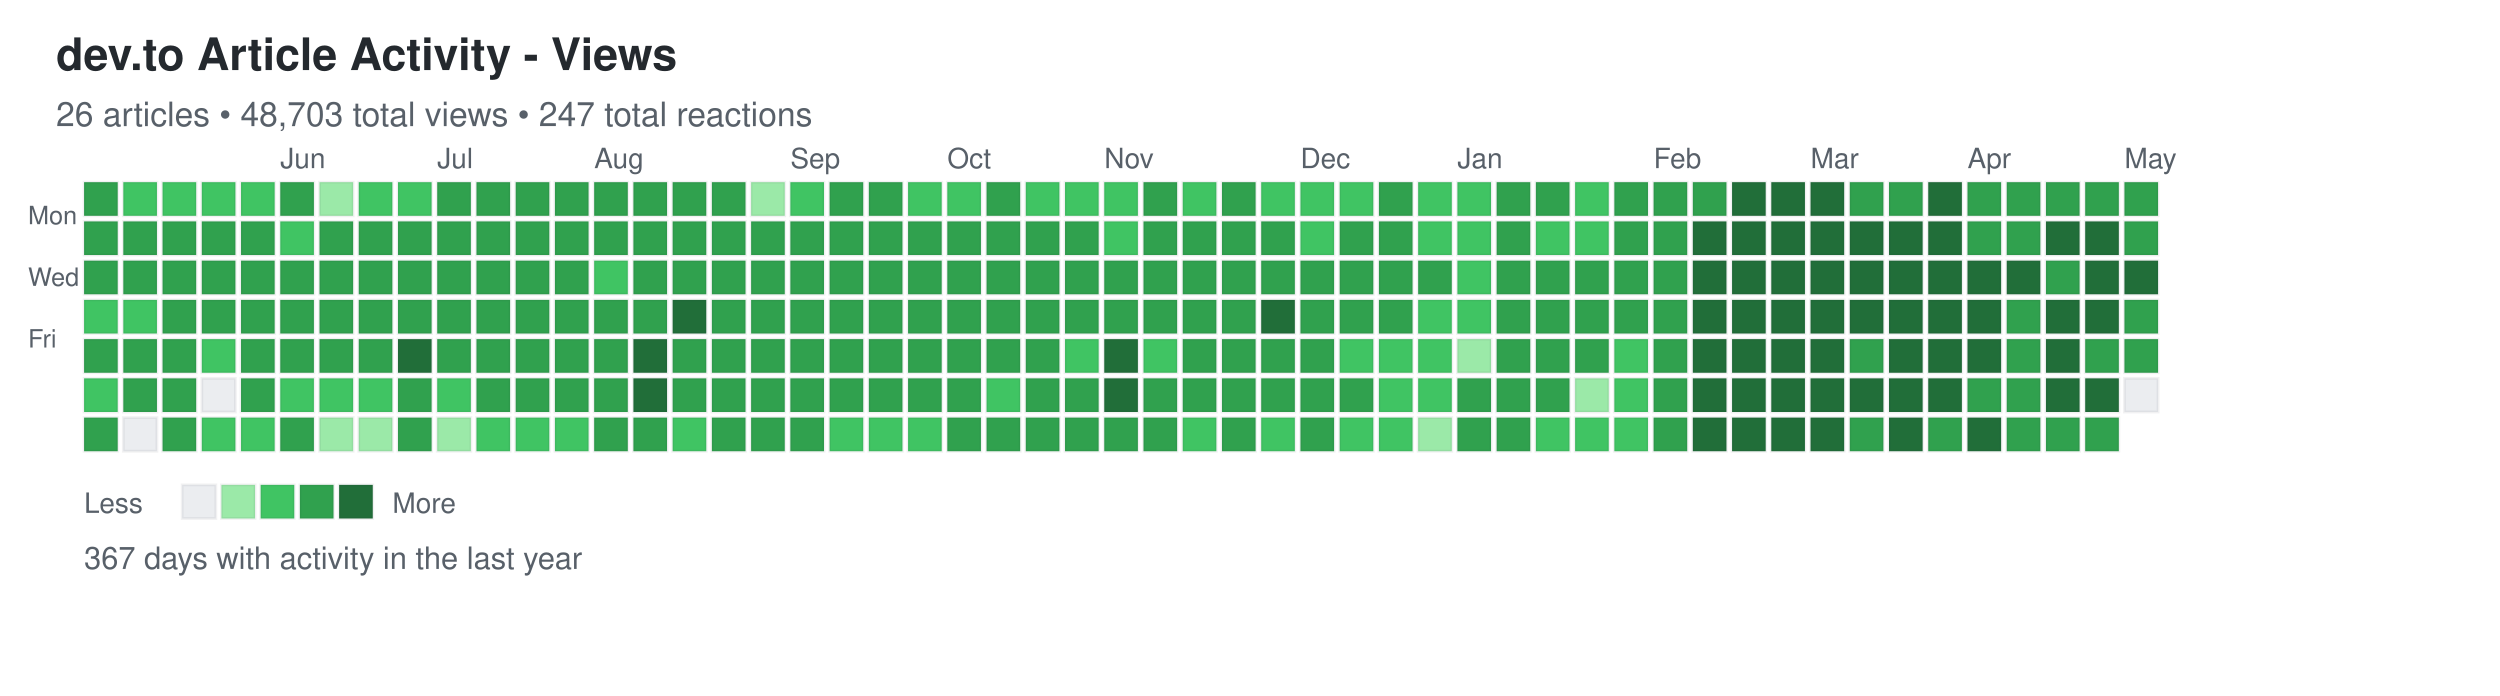
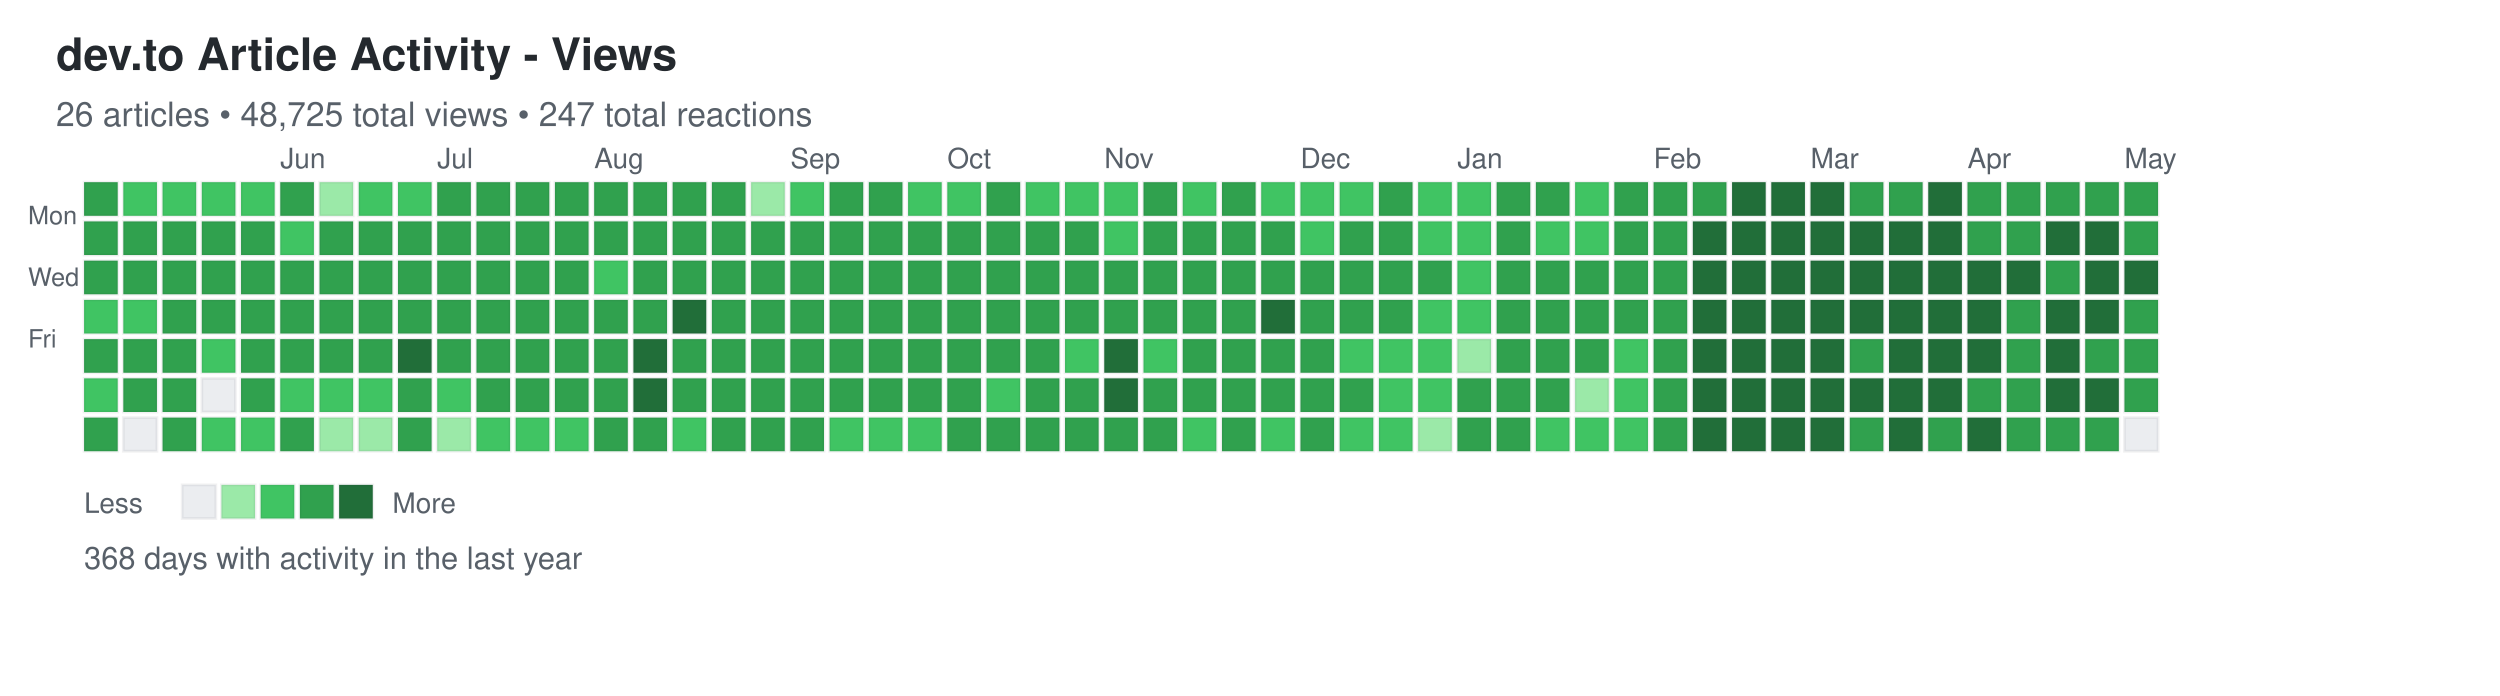
<svg xmlns="http://www.w3.org/2000/svg" width="892" height="248">
  <defs>
    <style>
.day { stroke: rgba(27,31,35,0.06); stroke-width: 1px; cursor: pointer; }
.day:hover { stroke: rgba(27,31,35,0.3); stroke-width: 2px; }
.month-label { font-family: -apple-system, BlinkMacSystemFont, "Segoe UI", Helvetica, Arial, sans-serif; font-size: 10px; fill: #586069; }
.day-label { font-family: -apple-system, BlinkMacSystemFont, "Segoe UI", Helvetica, Arial, sans-serif; font-size: 9px; fill: #586069; }
.title { font-family: -apple-system, BlinkMacSystemFont, "Segoe UI", Helvetica, Arial, sans-serif; font-size: 16px; font-weight: 600; fill: #24292e; }
.subtitle { font-family: -apple-system, BlinkMacSystemFont, "Segoe UI", Helvetica, Arial, sans-serif; font-size: 12px; fill: #586069; }
.stats { font-family: -apple-system, BlinkMacSystemFont, "Segoe UI", Helvetica, Arial, sans-serif; font-size: 11px; fill: #586069; }
.legend-text { font-family: -apple-system, BlinkMacSystemFont, "Segoe UI", Helvetica, Arial, sans-serif; font-size: 10px; fill: #586069; }
</style>
  </defs>
  <text x="20" y="25" class="title">dev.to Article Activity - Views</text>
-   <text x="20" y="45" class="subtitle">26 articles • 48,703 total views • 247 total reactions</text>
+   <text x="20" y="45" class="subtitle">26 articles • 48,725 total views • 247 total reactions</text>
  <text x="10" y="80" class="day-label">Mon</text>
  <text x="10" y="102" class="day-label">Wed</text>
  <text x="10" y="124" class="day-label">Fri</text>
  <rect x="30" y="65" width="12" height="12" fill="#30a14e" class="day" data-date="2025-04-27" data-level="3" />
  <rect x="30" y="79" width="12" height="12" fill="#30a14e" class="day" data-date="2025-04-28" data-level="3" />
  <rect x="30" y="93" width="12" height="12" fill="#30a14e" class="day" data-date="2025-04-29" data-level="3" />
  <rect x="30" y="107" width="12" height="12" fill="#40c463" class="day" data-date="2025-04-30" data-level="2" />
  <rect x="30" y="121" width="12" height="12" fill="#30a14e" class="day" data-date="2025-05-01" data-level="3" />
  <rect x="30" y="135" width="12" height="12" fill="#40c463" class="day" data-date="2025-05-02" data-level="2" />
  <rect x="30" y="149" width="12" height="12" fill="#30a14e" class="day" data-date="2025-05-03" data-level="3" />
  <rect x="44" y="65" width="12" height="12" fill="#40c463" class="day" data-date="2025-05-04" data-level="2" />
  <rect x="44" y="79" width="12" height="12" fill="#30a14e" class="day" data-date="2025-05-05" data-level="3" />
  <rect x="44" y="93" width="12" height="12" fill="#30a14e" class="day" data-date="2025-05-06" data-level="3" />
  <rect x="44" y="107" width="12" height="12" fill="#40c463" class="day" data-date="2025-05-07" data-level="2" />
  <rect x="44" y="121" width="12" height="12" fill="#30a14e" class="day" data-date="2025-05-08" data-level="3" />
  <rect x="44" y="135" width="12" height="12" fill="#30a14e" class="day" data-date="2025-05-09" data-level="3" />
  <rect x="44" y="149" width="12" height="12" fill="#ebedf0" class="day" data-date="2025-05-10" data-level="0" />
  <rect x="58" y="65" width="12" height="12" fill="#40c463" class="day" data-date="2025-05-11" data-level="2" />
  <rect x="58" y="79" width="12" height="12" fill="#30a14e" class="day" data-date="2025-05-12" data-level="3" />
  <rect x="58" y="93" width="12" height="12" fill="#30a14e" class="day" data-date="2025-05-13" data-level="3" />
  <rect x="58" y="107" width="12" height="12" fill="#30a14e" class="day" data-date="2025-05-14" data-level="3" />
  <rect x="58" y="121" width="12" height="12" fill="#30a14e" class="day" data-date="2025-05-15" data-level="3" />
  <rect x="58" y="135" width="12" height="12" fill="#30a14e" class="day" data-date="2025-05-16" data-level="3" />
  <rect x="58" y="149" width="12" height="12" fill="#30a14e" class="day" data-date="2025-05-17" data-level="3" />
  <rect x="72" y="65" width="12" height="12" fill="#40c463" class="day" data-date="2025-05-18" data-level="2" />
  <rect x="72" y="79" width="12" height="12" fill="#30a14e" class="day" data-date="2025-05-19" data-level="3" />
  <rect x="72" y="93" width="12" height="12" fill="#30a14e" class="day" data-date="2025-05-20" data-level="3" />
  <rect x="72" y="107" width="12" height="12" fill="#30a14e" class="day" data-date="2025-05-21" data-level="3" />
  <rect x="72" y="121" width="12" height="12" fill="#40c463" class="day" data-date="2025-05-22" data-level="2" />
  <rect x="72" y="135" width="12" height="12" fill="#ebedf0" class="day" data-date="2025-05-23" data-level="0" />
  <rect x="72" y="149" width="12" height="12" fill="#40c463" class="day" data-date="2025-05-24" data-level="2" />
  <rect x="86" y="65" width="12" height="12" fill="#40c463" class="day" data-date="2025-05-25" data-level="2" />
  <rect x="86" y="79" width="12" height="12" fill="#30a14e" class="day" data-date="2025-05-26" data-level="3" />
  <rect x="86" y="93" width="12" height="12" fill="#30a14e" class="day" data-date="2025-05-27" data-level="3" />
  <rect x="86" y="107" width="12" height="12" fill="#30a14e" class="day" data-date="2025-05-28" data-level="3" />
  <rect x="86" y="121" width="12" height="12" fill="#30a14e" class="day" data-date="2025-05-29" data-level="3" />
  <rect x="86" y="135" width="12" height="12" fill="#30a14e" class="day" data-date="2025-05-30" data-level="3" />
  <rect x="86" y="149" width="12" height="12" fill="#40c463" class="day" data-date="2025-05-31" data-level="2" />
  <rect x="100" y="65" width="12" height="12" fill="#30a14e" class="day" data-date="2025-06-01" data-level="3" />
  <rect x="100" y="79" width="12" height="12" fill="#40c463" class="day" data-date="2025-06-02" data-level="2" />
  <rect x="100" y="93" width="12" height="12" fill="#30a14e" class="day" data-date="2025-06-03" data-level="3" />
  <rect x="100" y="107" width="12" height="12" fill="#30a14e" class="day" data-date="2025-06-04" data-level="3" />
  <rect x="100" y="121" width="12" height="12" fill="#30a14e" class="day" data-date="2025-06-05" data-level="3" />
  <rect x="100" y="135" width="12" height="12" fill="#40c463" class="day" data-date="2025-06-06" data-level="2" />
  <rect x="100" y="149" width="12" height="12" fill="#30a14e" class="day" data-date="2025-06-07" data-level="3" />
  <rect x="114" y="65" width="12" height="12" fill="#9be9a8" class="day" data-date="2025-06-08" data-level="1" />
  <rect x="114" y="79" width="12" height="12" fill="#30a14e" class="day" data-date="2025-06-09" data-level="3" />
  <rect x="114" y="93" width="12" height="12" fill="#30a14e" class="day" data-date="2025-06-10" data-level="3" />
  <rect x="114" y="107" width="12" height="12" fill="#30a14e" class="day" data-date="2025-06-11" data-level="3" />
  <rect x="114" y="121" width="12" height="12" fill="#30a14e" class="day" data-date="2025-06-12" data-level="3" />
  <rect x="114" y="135" width="12" height="12" fill="#40c463" class="day" data-date="2025-06-13" data-level="2" />
  <rect x="114" y="149" width="12" height="12" fill="#9be9a8" class="day" data-date="2025-06-14" data-level="1" />
  <rect x="128" y="65" width="12" height="12" fill="#40c463" class="day" data-date="2025-06-15" data-level="2" />
  <rect x="128" y="79" width="12" height="12" fill="#30a14e" class="day" data-date="2025-06-16" data-level="3" />
  <rect x="128" y="93" width="12" height="12" fill="#30a14e" class="day" data-date="2025-06-17" data-level="3" />
  <rect x="128" y="107" width="12" height="12" fill="#30a14e" class="day" data-date="2025-06-18" data-level="3" />
  <rect x="128" y="121" width="12" height="12" fill="#30a14e" class="day" data-date="2025-06-19" data-level="3" />
  <rect x="128" y="135" width="12" height="12" fill="#40c463" class="day" data-date="2025-06-20" data-level="2" />
  <rect x="128" y="149" width="12" height="12" fill="#9be9a8" class="day" data-date="2025-06-21" data-level="1" />
  <rect x="142" y="65" width="12" height="12" fill="#40c463" class="day" data-date="2025-06-22" data-level="2" />
  <rect x="142" y="79" width="12" height="12" fill="#30a14e" class="day" data-date="2025-06-23" data-level="3" />
  <rect x="142" y="93" width="12" height="12" fill="#30a14e" class="day" data-date="2025-06-24" data-level="3" />
  <rect x="142" y="107" width="12" height="12" fill="#30a14e" class="day" data-date="2025-06-25" data-level="3" />
  <rect x="142" y="121" width="12" height="12" fill="#216e39" class="day" data-date="2025-06-26" data-level="4" />
  <rect x="142" y="135" width="12" height="12" fill="#30a14e" class="day" data-date="2025-06-27" data-level="3" />
  <rect x="142" y="149" width="12" height="12" fill="#30a14e" class="day" data-date="2025-06-28" data-level="3" />
  <rect x="156" y="65" width="12" height="12" fill="#30a14e" class="day" data-date="2025-06-29" data-level="3" />
  <rect x="156" y="79" width="12" height="12" fill="#30a14e" class="day" data-date="2025-06-30" data-level="3" />
  <rect x="156" y="93" width="12" height="12" fill="#30a14e" class="day" data-date="2025-07-01" data-level="3" />
  <rect x="156" y="107" width="12" height="12" fill="#30a14e" class="day" data-date="2025-07-02" data-level="3" />
  <rect x="156" y="121" width="12" height="12" fill="#30a14e" class="day" data-date="2025-07-03" data-level="3" />
  <rect x="156" y="135" width="12" height="12" fill="#40c463" class="day" data-date="2025-07-04" data-level="2" />
  <rect x="156" y="149" width="12" height="12" fill="#9be9a8" class="day" data-date="2025-07-05" data-level="1" />
  <rect x="170" y="65" width="12" height="12" fill="#30a14e" class="day" data-date="2025-07-06" data-level="3" />
  <rect x="170" y="79" width="12" height="12" fill="#30a14e" class="day" data-date="2025-07-07" data-level="3" />
  <rect x="170" y="93" width="12" height="12" fill="#30a14e" class="day" data-date="2025-07-08" data-level="3" />
  <rect x="170" y="107" width="12" height="12" fill="#30a14e" class="day" data-date="2025-07-09" data-level="3" />
  <rect x="170" y="121" width="12" height="12" fill="#30a14e" class="day" data-date="2025-07-10" data-level="3" />
  <rect x="170" y="135" width="12" height="12" fill="#30a14e" class="day" data-date="2025-07-11" data-level="3" />
  <rect x="170" y="149" width="12" height="12" fill="#40c463" class="day" data-date="2025-07-12" data-level="2" />
  <rect x="184" y="65" width="12" height="12" fill="#30a14e" class="day" data-date="2025-07-13" data-level="3" />
  <rect x="184" y="79" width="12" height="12" fill="#30a14e" class="day" data-date="2025-07-14" data-level="3" />
  <rect x="184" y="93" width="12" height="12" fill="#30a14e" class="day" data-date="2025-07-15" data-level="3" />
  <rect x="184" y="107" width="12" height="12" fill="#30a14e" class="day" data-date="2025-07-16" data-level="3" />
  <rect x="184" y="121" width="12" height="12" fill="#30a14e" class="day" data-date="2025-07-17" data-level="3" />
  <rect x="184" y="135" width="12" height="12" fill="#30a14e" class="day" data-date="2025-07-18" data-level="3" />
  <rect x="184" y="149" width="12" height="12" fill="#40c463" class="day" data-date="2025-07-19" data-level="2" />
  <rect x="198" y="65" width="12" height="12" fill="#30a14e" class="day" data-date="2025-07-20" data-level="3" />
  <rect x="198" y="79" width="12" height="12" fill="#30a14e" class="day" data-date="2025-07-21" data-level="3" />
  <rect x="198" y="93" width="12" height="12" fill="#30a14e" class="day" data-date="2025-07-22" data-level="3" />
  <rect x="198" y="107" width="12" height="12" fill="#30a14e" class="day" data-date="2025-07-23" data-level="3" />
  <rect x="198" y="121" width="12" height="12" fill="#30a14e" class="day" data-date="2025-07-24" data-level="3" />
  <rect x="198" y="135" width="12" height="12" fill="#30a14e" class="day" data-date="2025-07-25" data-level="3" />
  <rect x="198" y="149" width="12" height="12" fill="#40c463" class="day" data-date="2025-07-26" data-level="2" />
  <rect x="212" y="65" width="12" height="12" fill="#30a14e" class="day" data-date="2025-07-27" data-level="3" />
  <rect x="212" y="79" width="12" height="12" fill="#30a14e" class="day" data-date="2025-07-28" data-level="3" />
  <rect x="212" y="93" width="12" height="12" fill="#40c463" class="day" data-date="2025-07-29" data-level="2" />
  <rect x="212" y="107" width="12" height="12" fill="#30a14e" class="day" data-date="2025-07-30" data-level="3" />
  <rect x="212" y="121" width="12" height="12" fill="#30a14e" class="day" data-date="2025-07-31" data-level="3" />
  <rect x="212" y="135" width="12" height="12" fill="#30a14e" class="day" data-date="2025-08-01" data-level="3" />
  <rect x="212" y="149" width="12" height="12" fill="#30a14e" class="day" data-date="2025-08-02" data-level="3" />
  <rect x="226" y="65" width="12" height="12" fill="#30a14e" class="day" data-date="2025-08-03" data-level="3" />
  <rect x="226" y="79" width="12" height="12" fill="#30a14e" class="day" data-date="2025-08-04" data-level="3" />
  <rect x="226" y="93" width="12" height="12" fill="#30a14e" class="day" data-date="2025-08-05" data-level="3" />
  <rect x="226" y="107" width="12" height="12" fill="#30a14e" class="day" data-date="2025-08-06" data-level="3" />
  <rect x="226" y="121" width="12" height="12" fill="#216e39" class="day" data-date="2025-08-07" data-level="4" />
  <rect x="226" y="135" width="12" height="12" fill="#216e39" class="day" data-date="2025-08-08" data-level="4" />
  <rect x="226" y="149" width="12" height="12" fill="#30a14e" class="day" data-date="2025-08-09" data-level="3" />
  <rect x="240" y="65" width="12" height="12" fill="#30a14e" class="day" data-date="2025-08-10" data-level="3" />
  <rect x="240" y="79" width="12" height="12" fill="#30a14e" class="day" data-date="2025-08-11" data-level="3" />
  <rect x="240" y="93" width="12" height="12" fill="#30a14e" class="day" data-date="2025-08-12" data-level="3" />
  <rect x="240" y="107" width="12" height="12" fill="#216e39" class="day" data-date="2025-08-13" data-level="4" />
  <rect x="240" y="121" width="12" height="12" fill="#30a14e" class="day" data-date="2025-08-14" data-level="3" />
  <rect x="240" y="135" width="12" height="12" fill="#30a14e" class="day" data-date="2025-08-15" data-level="3" />
  <rect x="240" y="149" width="12" height="12" fill="#40c463" class="day" data-date="2025-08-16" data-level="2" />
  <rect x="254" y="65" width="12" height="12" fill="#30a14e" class="day" data-date="2025-08-17" data-level="3" />
  <rect x="254" y="79" width="12" height="12" fill="#30a14e" class="day" data-date="2025-08-18" data-level="3" />
  <rect x="254" y="93" width="12" height="12" fill="#30a14e" class="day" data-date="2025-08-19" data-level="3" />
  <rect x="254" y="107" width="12" height="12" fill="#30a14e" class="day" data-date="2025-08-20" data-level="3" />
  <rect x="254" y="121" width="12" height="12" fill="#30a14e" class="day" data-date="2025-08-21" data-level="3" />
  <rect x="254" y="135" width="12" height="12" fill="#30a14e" class="day" data-date="2025-08-22" data-level="3" />
  <rect x="254" y="149" width="12" height="12" fill="#30a14e" class="day" data-date="2025-08-23" data-level="3" />
  <rect x="268" y="65" width="12" height="12" fill="#9be9a8" class="day" data-date="2025-08-24" data-level="1" />
  <rect x="268" y="79" width="12" height="12" fill="#30a14e" class="day" data-date="2025-08-25" data-level="3" />
  <rect x="268" y="93" width="12" height="12" fill="#30a14e" class="day" data-date="2025-08-26" data-level="3" />
  <rect x="268" y="107" width="12" height="12" fill="#30a14e" class="day" data-date="2025-08-27" data-level="3" />
  <rect x="268" y="121" width="12" height="12" fill="#30a14e" class="day" data-date="2025-08-28" data-level="3" />
  <rect x="268" y="135" width="12" height="12" fill="#30a14e" class="day" data-date="2025-08-29" data-level="3" />
  <rect x="268" y="149" width="12" height="12" fill="#30a14e" class="day" data-date="2025-08-30" data-level="3" />
  <rect x="282" y="65" width="12" height="12" fill="#40c463" class="day" data-date="2025-08-31" data-level="2" />
  <rect x="282" y="79" width="12" height="12" fill="#30a14e" class="day" data-date="2025-09-01" data-level="3" />
  <rect x="282" y="93" width="12" height="12" fill="#30a14e" class="day" data-date="2025-09-02" data-level="3" />
  <rect x="282" y="107" width="12" height="12" fill="#30a14e" class="day" data-date="2025-09-03" data-level="3" />
  <rect x="282" y="121" width="12" height="12" fill="#30a14e" class="day" data-date="2025-09-04" data-level="3" />
  <rect x="282" y="135" width="12" height="12" fill="#30a14e" class="day" data-date="2025-09-05" data-level="3" />
  <rect x="282" y="149" width="12" height="12" fill="#30a14e" class="day" data-date="2025-09-06" data-level="3" />
  <rect x="296" y="65" width="12" height="12" fill="#30a14e" class="day" data-date="2025-09-07" data-level="3" />
  <rect x="296" y="79" width="12" height="12" fill="#30a14e" class="day" data-date="2025-09-08" data-level="3" />
  <rect x="296" y="93" width="12" height="12" fill="#30a14e" class="day" data-date="2025-09-09" data-level="3" />
  <rect x="296" y="107" width="12" height="12" fill="#30a14e" class="day" data-date="2025-09-10" data-level="3" />
  <rect x="296" y="121" width="12" height="12" fill="#30a14e" class="day" data-date="2025-09-11" data-level="3" />
  <rect x="296" y="135" width="12" height="12" fill="#30a14e" class="day" data-date="2025-09-12" data-level="3" />
  <rect x="296" y="149" width="12" height="12" fill="#40c463" class="day" data-date="2025-09-13" data-level="2" />
  <rect x="310" y="65" width="12" height="12" fill="#30a14e" class="day" data-date="2025-09-14" data-level="3" />
  <rect x="310" y="79" width="12" height="12" fill="#30a14e" class="day" data-date="2025-09-15" data-level="3" />
  <rect x="310" y="93" width="12" height="12" fill="#30a14e" class="day" data-date="2025-09-16" data-level="3" />
  <rect x="310" y="107" width="12" height="12" fill="#30a14e" class="day" data-date="2025-09-17" data-level="3" />
  <rect x="310" y="121" width="12" height="12" fill="#30a14e" class="day" data-date="2025-09-18" data-level="3" />
  <rect x="310" y="135" width="12" height="12" fill="#30a14e" class="day" data-date="2025-09-19" data-level="3" />
  <rect x="310" y="149" width="12" height="12" fill="#40c463" class="day" data-date="2025-09-20" data-level="2" />
  <rect x="324" y="65" width="12" height="12" fill="#40c463" class="day" data-date="2025-09-21" data-level="2" />
  <rect x="324" y="79" width="12" height="12" fill="#30a14e" class="day" data-date="2025-09-22" data-level="3" />
  <rect x="324" y="93" width="12" height="12" fill="#30a14e" class="day" data-date="2025-09-23" data-level="3" />
  <rect x="324" y="107" width="12" height="12" fill="#30a14e" class="day" data-date="2025-09-24" data-level="3" />
  <rect x="324" y="121" width="12" height="12" fill="#30a14e" class="day" data-date="2025-09-25" data-level="3" />
  <rect x="324" y="135" width="12" height="12" fill="#30a14e" class="day" data-date="2025-09-26" data-level="3" />
  <rect x="324" y="149" width="12" height="12" fill="#40c463" class="day" data-date="2025-09-27" data-level="2" />
  <rect x="338" y="65" width="12" height="12" fill="#40c463" class="day" data-date="2025-09-28" data-level="2" />
  <rect x="338" y="79" width="12" height="12" fill="#30a14e" class="day" data-date="2025-09-29" data-level="3" />
  <rect x="338" y="93" width="12" height="12" fill="#30a14e" class="day" data-date="2025-09-30" data-level="3" />
  <rect x="338" y="107" width="12" height="12" fill="#30a14e" class="day" data-date="2025-10-01" data-level="3" />
  <rect x="338" y="121" width="12" height="12" fill="#30a14e" class="day" data-date="2025-10-02" data-level="3" />
  <rect x="338" y="135" width="12" height="12" fill="#30a14e" class="day" data-date="2025-10-03" data-level="3" />
  <rect x="338" y="149" width="12" height="12" fill="#30a14e" class="day" data-date="2025-10-04" data-level="3" />
  <rect x="352" y="65" width="12" height="12" fill="#30a14e" class="day" data-date="2025-10-05" data-level="3" />
  <rect x="352" y="79" width="12" height="12" fill="#30a14e" class="day" data-date="2025-10-06" data-level="3" />
  <rect x="352" y="93" width="12" height="12" fill="#30a14e" class="day" data-date="2025-10-07" data-level="3" />
  <rect x="352" y="107" width="12" height="12" fill="#30a14e" class="day" data-date="2025-10-08" data-level="3" />
  <rect x="352" y="121" width="12" height="12" fill="#30a14e" class="day" data-date="2025-10-09" data-level="3" />
  <rect x="352" y="135" width="12" height="12" fill="#40c463" class="day" data-date="2025-10-10" data-level="2" />
  <rect x="352" y="149" width="12" height="12" fill="#30a14e" class="day" data-date="2025-10-11" data-level="3" />
  <rect x="366" y="65" width="12" height="12" fill="#40c463" class="day" data-date="2025-10-12" data-level="2" />
  <rect x="366" y="79" width="12" height="12" fill="#30a14e" class="day" data-date="2025-10-13" data-level="3" />
  <rect x="366" y="93" width="12" height="12" fill="#30a14e" class="day" data-date="2025-10-14" data-level="3" />
  <rect x="366" y="107" width="12" height="12" fill="#30a14e" class="day" data-date="2025-10-15" data-level="3" />
  <rect x="366" y="121" width="12" height="12" fill="#30a14e" class="day" data-date="2025-10-16" data-level="3" />
  <rect x="366" y="135" width="12" height="12" fill="#30a14e" class="day" data-date="2025-10-17" data-level="3" />
  <rect x="366" y="149" width="12" height="12" fill="#30a14e" class="day" data-date="2025-10-18" data-level="3" />
  <rect x="380" y="65" width="12" height="12" fill="#40c463" class="day" data-date="2025-10-19" data-level="2" />
  <rect x="380" y="79" width="12" height="12" fill="#30a14e" class="day" data-date="2025-10-20" data-level="3" />
  <rect x="380" y="93" width="12" height="12" fill="#30a14e" class="day" data-date="2025-10-21" data-level="3" />
  <rect x="380" y="107" width="12" height="12" fill="#30a14e" class="day" data-date="2025-10-22" data-level="3" />
  <rect x="380" y="121" width="12" height="12" fill="#40c463" class="day" data-date="2025-10-23" data-level="2" />
  <rect x="380" y="135" width="12" height="12" fill="#30a14e" class="day" data-date="2025-10-24" data-level="3" />
  <rect x="380" y="149" width="12" height="12" fill="#30a14e" class="day" data-date="2025-10-25" data-level="3" />
  <rect x="394" y="65" width="12" height="12" fill="#40c463" class="day" data-date="2025-10-26" data-level="2" />
  <rect x="394" y="79" width="12" height="12" fill="#40c463" class="day" data-date="2025-10-27" data-level="2" />
  <rect x="394" y="93" width="12" height="12" fill="#30a14e" class="day" data-date="2025-10-28" data-level="3" />
  <rect x="394" y="107" width="12" height="12" fill="#30a14e" class="day" data-date="2025-10-29" data-level="3" />
  <rect x="394" y="121" width="12" height="12" fill="#216e39" class="day" data-date="2025-10-30" data-level="4" />
  <rect x="394" y="135" width="12" height="12" fill="#216e39" class="day" data-date="2025-10-31" data-level="4" />
  <rect x="394" y="149" width="12" height="12" fill="#30a14e" class="day" data-date="2025-11-01" data-level="3" />
  <rect x="408" y="65" width="12" height="12" fill="#30a14e" class="day" data-date="2025-11-02" data-level="3" />
  <rect x="408" y="79" width="12" height="12" fill="#30a14e" class="day" data-date="2025-11-03" data-level="3" />
  <rect x="408" y="93" width="12" height="12" fill="#30a14e" class="day" data-date="2025-11-04" data-level="3" />
  <rect x="408" y="107" width="12" height="12" fill="#30a14e" class="day" data-date="2025-11-05" data-level="3" />
  <rect x="408" y="121" width="12" height="12" fill="#40c463" class="day" data-date="2025-11-06" data-level="2" />
  <rect x="408" y="135" width="12" height="12" fill="#30a14e" class="day" data-date="2025-11-07" data-level="3" />
  <rect x="408" y="149" width="12" height="12" fill="#30a14e" class="day" data-date="2025-11-08" data-level="3" />
  <rect x="422" y="65" width="12" height="12" fill="#40c463" class="day" data-date="2025-11-09" data-level="2" />
  <rect x="422" y="79" width="12" height="12" fill="#30a14e" class="day" data-date="2025-11-10" data-level="3" />
  <rect x="422" y="93" width="12" height="12" fill="#30a14e" class="day" data-date="2025-11-11" data-level="3" />
  <rect x="422" y="107" width="12" height="12" fill="#30a14e" class="day" data-date="2025-11-12" data-level="3" />
  <rect x="422" y="121" width="12" height="12" fill="#30a14e" class="day" data-date="2025-11-13" data-level="3" />
  <rect x="422" y="135" width="12" height="12" fill="#30a14e" class="day" data-date="2025-11-14" data-level="3" />
  <rect x="422" y="149" width="12" height="12" fill="#40c463" class="day" data-date="2025-11-15" data-level="2" />
  <rect x="436" y="65" width="12" height="12" fill="#30a14e" class="day" data-date="2025-11-16" data-level="3" />
  <rect x="436" y="79" width="12" height="12" fill="#30a14e" class="day" data-date="2025-11-17" data-level="3" />
  <rect x="436" y="93" width="12" height="12" fill="#30a14e" class="day" data-date="2025-11-18" data-level="3" />
  <rect x="436" y="107" width="12" height="12" fill="#30a14e" class="day" data-date="2025-11-19" data-level="3" />
  <rect x="436" y="121" width="12" height="12" fill="#30a14e" class="day" data-date="2025-11-20" data-level="3" />
  <rect x="436" y="135" width="12" height="12" fill="#30a14e" class="day" data-date="2025-11-21" data-level="3" />
  <rect x="436" y="149" width="12" height="12" fill="#30a14e" class="day" data-date="2025-11-22" data-level="3" />
  <rect x="450" y="65" width="12" height="12" fill="#40c463" class="day" data-date="2025-11-23" data-level="2" />
  <rect x="450" y="79" width="12" height="12" fill="#30a14e" class="day" data-date="2025-11-24" data-level="3" />
  <rect x="450" y="93" width="12" height="12" fill="#30a14e" class="day" data-date="2025-11-25" data-level="3" />
  <rect x="450" y="107" width="12" height="12" fill="#216e39" class="day" data-date="2025-11-26" data-level="4" />
  <rect x="450" y="121" width="12" height="12" fill="#30a14e" class="day" data-date="2025-11-27" data-level="3" />
  <rect x="450" y="135" width="12" height="12" fill="#30a14e" class="day" data-date="2025-11-28" data-level="3" />
  <rect x="450" y="149" width="12" height="12" fill="#40c463" class="day" data-date="2025-11-29" data-level="2" />
  <rect x="464" y="65" width="12" height="12" fill="#40c463" class="day" data-date="2025-11-30" data-level="2" />
  <rect x="464" y="79" width="12" height="12" fill="#40c463" class="day" data-date="2025-12-01" data-level="2" />
  <rect x="464" y="93" width="12" height="12" fill="#30a14e" class="day" data-date="2025-12-02" data-level="3" />
  <rect x="464" y="107" width="12" height="12" fill="#30a14e" class="day" data-date="2025-12-03" data-level="3" />
  <rect x="464" y="121" width="12" height="12" fill="#30a14e" class="day" data-date="2025-12-04" data-level="3" />
  <rect x="464" y="135" width="12" height="12" fill="#30a14e" class="day" data-date="2025-12-05" data-level="3" />
  <rect x="464" y="149" width="12" height="12" fill="#30a14e" class="day" data-date="2025-12-06" data-level="3" />
  <rect x="478" y="65" width="12" height="12" fill="#40c463" class="day" data-date="2025-12-07" data-level="2" />
  <rect x="478" y="79" width="12" height="12" fill="#30a14e" class="day" data-date="2025-12-08" data-level="3" />
  <rect x="478" y="93" width="12" height="12" fill="#30a14e" class="day" data-date="2025-12-09" data-level="3" />
  <rect x="478" y="107" width="12" height="12" fill="#30a14e" class="day" data-date="2025-12-10" data-level="3" />
  <rect x="478" y="121" width="12" height="12" fill="#40c463" class="day" data-date="2025-12-11" data-level="2" />
  <rect x="478" y="135" width="12" height="12" fill="#30a14e" class="day" data-date="2025-12-12" data-level="3" />
  <rect x="478" y="149" width="12" height="12" fill="#40c463" class="day" data-date="2025-12-13" data-level="2" />
  <rect x="492" y="65" width="12" height="12" fill="#30a14e" class="day" data-date="2025-12-14" data-level="3" />
  <rect x="492" y="79" width="12" height="12" fill="#30a14e" class="day" data-date="2025-12-15" data-level="3" />
  <rect x="492" y="93" width="12" height="12" fill="#30a14e" class="day" data-date="2025-12-16" data-level="3" />
  <rect x="492" y="107" width="12" height="12" fill="#30a14e" class="day" data-date="2025-12-17" data-level="3" />
  <rect x="492" y="121" width="12" height="12" fill="#40c463" class="day" data-date="2025-12-18" data-level="2" />
  <rect x="492" y="135" width="12" height="12" fill="#40c463" class="day" data-date="2025-12-19" data-level="2" />
  <rect x="492" y="149" width="12" height="12" fill="#40c463" class="day" data-date="2025-12-20" data-level="2" />
  <rect x="506" y="65" width="12" height="12" fill="#40c463" class="day" data-date="2025-12-21" data-level="2" />
  <rect x="506" y="79" width="12" height="12" fill="#40c463" class="day" data-date="2025-12-22" data-level="2" />
  <rect x="506" y="93" width="12" height="12" fill="#30a14e" class="day" data-date="2025-12-23" data-level="3" />
  <rect x="506" y="107" width="12" height="12" fill="#40c463" class="day" data-date="2025-12-24" data-level="2" />
  <rect x="506" y="121" width="12" height="12" fill="#40c463" class="day" data-date="2025-12-25" data-level="2" />
  <rect x="506" y="135" width="12" height="12" fill="#40c463" class="day" data-date="2025-12-26" data-level="2" />
  <rect x="506" y="149" width="12" height="12" fill="#9be9a8" class="day" data-date="2025-12-27" data-level="1" />
  <rect x="520" y="65" width="12" height="12" fill="#40c463" class="day" data-date="2025-12-28" data-level="2" />
  <rect x="520" y="79" width="12" height="12" fill="#40c463" class="day" data-date="2025-12-29" data-level="2" />
  <rect x="520" y="93" width="12" height="12" fill="#40c463" class="day" data-date="2025-12-30" data-level="2" />
  <rect x="520" y="107" width="12" height="12" fill="#40c463" class="day" data-date="2025-12-31" data-level="2" />
  <rect x="520" y="121" width="12" height="12" fill="#9be9a8" class="day" data-date="2026-01-01" data-level="1" />
  <rect x="520" y="135" width="12" height="12" fill="#30a14e" class="day" data-date="2026-01-02" data-level="3" />
  <rect x="520" y="149" width="12" height="12" fill="#30a14e" class="day" data-date="2026-01-03" data-level="3" />
  <rect x="534" y="65" width="12" height="12" fill="#30a14e" class="day" data-date="2026-01-04" data-level="3" />
  <rect x="534" y="79" width="12" height="12" fill="#30a14e" class="day" data-date="2026-01-05" data-level="3" />
  <rect x="534" y="93" width="12" height="12" fill="#30a14e" class="day" data-date="2026-01-06" data-level="3" />
  <rect x="534" y="107" width="12" height="12" fill="#30a14e" class="day" data-date="2026-01-07" data-level="3" />
  <rect x="534" y="121" width="12" height="12" fill="#30a14e" class="day" data-date="2026-01-08" data-level="3" />
  <rect x="534" y="135" width="12" height="12" fill="#30a14e" class="day" data-date="2026-01-09" data-level="3" />
  <rect x="534" y="149" width="12" height="12" fill="#30a14e" class="day" data-date="2026-01-10" data-level="3" />
  <rect x="548" y="65" width="12" height="12" fill="#30a14e" class="day" data-date="2026-01-11" data-level="3" />
  <rect x="548" y="79" width="12" height="12" fill="#40c463" class="day" data-date="2026-01-12" data-level="2" />
  <rect x="548" y="93" width="12" height="12" fill="#30a14e" class="day" data-date="2026-01-13" data-level="3" />
  <rect x="548" y="107" width="12" height="12" fill="#30a14e" class="day" data-date="2026-01-14" data-level="3" />
  <rect x="548" y="121" width="12" height="12" fill="#30a14e" class="day" data-date="2026-01-15" data-level="3" />
  <rect x="548" y="135" width="12" height="12" fill="#30a14e" class="day" data-date="2026-01-16" data-level="3" />
  <rect x="548" y="149" width="12" height="12" fill="#40c463" class="day" data-date="2026-01-17" data-level="2" />
  <rect x="562" y="65" width="12" height="12" fill="#40c463" class="day" data-date="2026-01-18" data-level="2" />
  <rect x="562" y="79" width="12" height="12" fill="#40c463" class="day" data-date="2026-01-19" data-level="2" />
  <rect x="562" y="93" width="12" height="12" fill="#30a14e" class="day" data-date="2026-01-20" data-level="3" />
  <rect x="562" y="107" width="12" height="12" fill="#30a14e" class="day" data-date="2026-01-21" data-level="3" />
  <rect x="562" y="121" width="12" height="12" fill="#30a14e" class="day" data-date="2026-01-22" data-level="3" />
  <rect x="562" y="135" width="12" height="12" fill="#9be9a8" class="day" data-date="2026-01-23" data-level="1" />
  <rect x="562" y="149" width="12" height="12" fill="#40c463" class="day" data-date="2026-01-24" data-level="2" />
  <rect x="576" y="65" width="12" height="12" fill="#30a14e" class="day" data-date="2026-01-25" data-level="3" />
  <rect x="576" y="79" width="12" height="12" fill="#30a14e" class="day" data-date="2026-01-26" data-level="3" />
  <rect x="576" y="93" width="12" height="12" fill="#30a14e" class="day" data-date="2026-01-27" data-level="3" />
  <rect x="576" y="107" width="12" height="12" fill="#30a14e" class="day" data-date="2026-01-28" data-level="3" />
  <rect x="576" y="121" width="12" height="12" fill="#40c463" class="day" data-date="2026-01-29" data-level="2" />
  <rect x="576" y="135" width="12" height="12" fill="#40c463" class="day" data-date="2026-01-30" data-level="2" />
  <rect x="576" y="149" width="12" height="12" fill="#40c463" class="day" data-date="2026-01-31" data-level="2" />
  <rect x="590" y="65" width="12" height="12" fill="#30a14e" class="day" data-date="2026-02-01" data-level="3" />
  <rect x="590" y="79" width="12" height="12" fill="#30a14e" class="day" data-date="2026-02-02" data-level="3" />
  <rect x="590" y="93" width="12" height="12" fill="#30a14e" class="day" data-date="2026-02-03" data-level="3" />
  <rect x="590" y="107" width="12" height="12" fill="#30a14e" class="day" data-date="2026-02-04" data-level="3" />
  <rect x="590" y="121" width="12" height="12" fill="#30a14e" class="day" data-date="2026-02-05" data-level="3" />
  <rect x="590" y="135" width="12" height="12" fill="#30a14e" class="day" data-date="2026-02-06" data-level="3" />
  <rect x="590" y="149" width="12" height="12" fill="#30a14e" class="day" data-date="2026-02-07" data-level="3" />
  <rect x="604" y="65" width="12" height="12" fill="#30a14e" class="day" data-date="2026-02-08" data-level="3" />
  <rect x="604" y="79" width="12" height="12" fill="#216e39" class="day" data-date="2026-02-09" data-level="4" />
  <rect x="604" y="93" width="12" height="12" fill="#216e39" class="day" data-date="2026-02-10" data-level="4" />
  <rect x="604" y="107" width="12" height="12" fill="#216e39" class="day" data-date="2026-02-11" data-level="4" />
  <rect x="604" y="121" width="12" height="12" fill="#216e39" class="day" data-date="2026-02-12" data-level="4" />
  <rect x="604" y="135" width="12" height="12" fill="#216e39" class="day" data-date="2026-02-13" data-level="4" />
  <rect x="604" y="149" width="12" height="12" fill="#216e39" class="day" data-date="2026-02-14" data-level="4" />
  <rect x="618" y="65" width="12" height="12" fill="#216e39" class="day" data-date="2026-02-15" data-level="4" />
  <rect x="618" y="79" width="12" height="12" fill="#216e39" class="day" data-date="2026-02-16" data-level="4" />
  <rect x="618" y="93" width="12" height="12" fill="#216e39" class="day" data-date="2026-02-17" data-level="4" />
  <rect x="618" y="107" width="12" height="12" fill="#216e39" class="day" data-date="2026-02-18" data-level="4" />
  <rect x="618" y="121" width="12" height="12" fill="#216e39" class="day" data-date="2026-02-19" data-level="4" />
  <rect x="618" y="135" width="12" height="12" fill="#216e39" class="day" data-date="2026-02-20" data-level="4" />
  <rect x="618" y="149" width="12" height="12" fill="#216e39" class="day" data-date="2026-02-21" data-level="4" />
  <rect x="632" y="65" width="12" height="12" fill="#216e39" class="day" data-date="2026-02-22" data-level="4" />
  <rect x="632" y="79" width="12" height="12" fill="#216e39" class="day" data-date="2026-02-23" data-level="4" />
  <rect x="632" y="93" width="12" height="12" fill="#216e39" class="day" data-date="2026-02-24" data-level="4" />
  <rect x="632" y="107" width="12" height="12" fill="#216e39" class="day" data-date="2026-02-25" data-level="4" />
  <rect x="632" y="121" width="12" height="12" fill="#216e39" class="day" data-date="2026-02-26" data-level="4" />
  <rect x="632" y="135" width="12" height="12" fill="#216e39" class="day" data-date="2026-02-27" data-level="4" />
  <rect x="632" y="149" width="12" height="12" fill="#216e39" class="day" data-date="2026-02-28" data-level="4" />
  <rect x="646" y="65" width="12" height="12" fill="#216e39" class="day" data-date="2026-03-01" data-level="4" />
  <rect x="646" y="79" width="12" height="12" fill="#216e39" class="day" data-date="2026-03-02" data-level="4" />
  <rect x="646" y="93" width="12" height="12" fill="#216e39" class="day" data-date="2026-03-03" data-level="4" />
  <rect x="646" y="107" width="12" height="12" fill="#216e39" class="day" data-date="2026-03-04" data-level="4" />
  <rect x="646" y="121" width="12" height="12" fill="#216e39" class="day" data-date="2026-03-05" data-level="4" />
  <rect x="646" y="135" width="12" height="12" fill="#216e39" class="day" data-date="2026-03-06" data-level="4" />
  <rect x="646" y="149" width="12" height="12" fill="#216e39" class="day" data-date="2026-03-07" data-level="4" />
  <rect x="660" y="65" width="12" height="12" fill="#30a14e" class="day" data-date="2026-03-08" data-level="3" />
  <rect x="660" y="79" width="12" height="12" fill="#216e39" class="day" data-date="2026-03-09" data-level="4" />
  <rect x="660" y="93" width="12" height="12" fill="#216e39" class="day" data-date="2026-03-10" data-level="4" />
  <rect x="660" y="107" width="12" height="12" fill="#216e39" class="day" data-date="2026-03-11" data-level="4" />
  <rect x="660" y="121" width="12" height="12" fill="#30a14e" class="day" data-date="2026-03-12" data-level="3" />
  <rect x="660" y="135" width="12" height="12" fill="#216e39" class="day" data-date="2026-03-13" data-level="4" />
  <rect x="660" y="149" width="12" height="12" fill="#30a14e" class="day" data-date="2026-03-14" data-level="3" />
  <rect x="674" y="65" width="12" height="12" fill="#30a14e" class="day" data-date="2026-03-15" data-level="3" />
  <rect x="674" y="79" width="12" height="12" fill="#216e39" class="day" data-date="2026-03-16" data-level="4" />
  <rect x="674" y="93" width="12" height="12" fill="#216e39" class="day" data-date="2026-03-17" data-level="4" />
  <rect x="674" y="107" width="12" height="12" fill="#216e39" class="day" data-date="2026-03-18" data-level="4" />
  <rect x="674" y="121" width="12" height="12" fill="#216e39" class="day" data-date="2026-03-19" data-level="4" />
  <rect x="674" y="135" width="12" height="12" fill="#216e39" class="day" data-date="2026-03-20" data-level="4" />
  <rect x="674" y="149" width="12" height="12" fill="#216e39" class="day" data-date="2026-03-21" data-level="4" />
  <rect x="688" y="65" width="12" height="12" fill="#216e39" class="day" data-date="2026-03-22" data-level="4" />
  <rect x="688" y="79" width="12" height="12" fill="#216e39" class="day" data-date="2026-03-23" data-level="4" />
  <rect x="688" y="93" width="12" height="12" fill="#216e39" class="day" data-date="2026-03-24" data-level="4" />
  <rect x="688" y="107" width="12" height="12" fill="#216e39" class="day" data-date="2026-03-25" data-level="4" />
  <rect x="688" y="121" width="12" height="12" fill="#216e39" class="day" data-date="2026-03-26" data-level="4" />
  <rect x="688" y="135" width="12" height="12" fill="#216e39" class="day" data-date="2026-03-27" data-level="4" />
  <rect x="688" y="149" width="12" height="12" fill="#30a14e" class="day" data-date="2026-03-28" data-level="3" />
  <rect x="702" y="65" width="12" height="12" fill="#30a14e" class="day" data-date="2026-03-29" data-level="3" />
  <rect x="702" y="79" width="12" height="12" fill="#30a14e" class="day" data-date="2026-03-30" data-level="3" />
  <rect x="702" y="93" width="12" height="12" fill="#216e39" class="day" data-date="2026-03-31" data-level="4" />
  <rect x="702" y="107" width="12" height="12" fill="#216e39" class="day" data-date="2026-04-01" data-level="4" />
  <rect x="702" y="121" width="12" height="12" fill="#216e39" class="day" data-date="2026-04-02" data-level="4" />
  <rect x="702" y="135" width="12" height="12" fill="#30a14e" class="day" data-date="2026-04-03" data-level="3" />
  <rect x="702" y="149" width="12" height="12" fill="#216e39" class="day" data-date="2026-04-04" data-level="4" />
  <rect x="716" y="65" width="12" height="12" fill="#30a14e" class="day" data-date="2026-04-05" data-level="3" />
  <rect x="716" y="79" width="12" height="12" fill="#30a14e" class="day" data-date="2026-04-06" data-level="3" />
  <rect x="716" y="93" width="12" height="12" fill="#216e39" class="day" data-date="2026-04-07" data-level="4" />
  <rect x="716" y="107" width="12" height="12" fill="#30a14e" class="day" data-date="2026-04-08" data-level="3" />
  <rect x="716" y="121" width="12" height="12" fill="#30a14e" class="day" data-date="2026-04-09" data-level="3" />
  <rect x="716" y="135" width="12" height="12" fill="#30a14e" class="day" data-date="2026-04-10" data-level="3" />
  <rect x="716" y="149" width="12" height="12" fill="#30a14e" class="day" data-date="2026-04-11" data-level="3" />
  <rect x="730" y="65" width="12" height="12" fill="#30a14e" class="day" data-date="2026-04-12" data-level="3" />
  <rect x="730" y="79" width="12" height="12" fill="#216e39" class="day" data-date="2026-04-13" data-level="4" />
  <rect x="730" y="93" width="12" height="12" fill="#30a14e" class="day" data-date="2026-04-14" data-level="3" />
  <rect x="730" y="107" width="12" height="12" fill="#216e39" class="day" data-date="2026-04-15" data-level="4" />
  <rect x="730" y="121" width="12" height="12" fill="#216e39" class="day" data-date="2026-04-16" data-level="4" />
  <rect x="730" y="135" width="12" height="12" fill="#216e39" class="day" data-date="2026-04-17" data-level="4" />
  <rect x="730" y="149" width="12" height="12" fill="#30a14e" class="day" data-date="2026-04-18" data-level="3" />
  <rect x="744" y="65" width="12" height="12" fill="#30a14e" class="day" data-date="2026-04-19" data-level="3" />
  <rect x="744" y="79" width="12" height="12" fill="#216e39" class="day" data-date="2026-04-20" data-level="4" />
  <rect x="744" y="93" width="12" height="12" fill="#216e39" class="day" data-date="2026-04-21" data-level="4" />
  <rect x="744" y="107" width="12" height="12" fill="#216e39" class="day" data-date="2026-04-22" data-level="4" />
  <rect x="744" y="121" width="12" height="12" fill="#30a14e" class="day" data-date="2026-04-23" data-level="3" />
  <rect x="744" y="135" width="12" height="12" fill="#216e39" class="day" data-date="2026-04-24" data-level="4" />
  <rect x="744" y="149" width="12" height="12" fill="#30a14e" class="day" data-date="2026-04-25" data-level="3" />
  <rect x="758" y="65" width="12" height="12" fill="#30a14e" class="day" data-date="2026-04-26" data-level="3" />
  <rect x="758" y="79" width="12" height="12" fill="#30a14e" class="day" data-date="2026-04-27" data-level="3" />
  <rect x="758" y="93" width="12" height="12" fill="#216e39" class="day" data-date="2026-04-28" data-level="4" />
  <rect x="758" y="107" width="12" height="12" fill="#30a14e" class="day" data-date="2026-04-29" data-level="3" />
  <rect x="758" y="121" width="12" height="12" fill="#30a14e" class="day" data-date="2026-04-30" data-level="3" />
-   <rect x="758" y="135" width="12" height="12" fill="#ebedf0" class="day" data-date="2026-05-01" data-level="0" />
+   <rect x="758" y="135" width="12" height="12" fill="#30a14e" class="day" data-date="2026-05-01" data-level="3" />
+   <rect x="758" y="149" width="12" height="12" fill="#ebedf0" class="day" data-date="2026-05-02" data-level="0" />
  <text x="758" y="60" class="month-label">May</text>
  <text x="100" y="60" class="month-label">Jun</text>
  <text x="156" y="60" class="month-label">Jul</text>
  <text x="212" y="60" class="month-label">Aug</text>
  <text x="282" y="60" class="month-label">Sep</text>
  <text x="338" y="60" class="month-label">Oct</text>
  <text x="394" y="60" class="month-label">Nov</text>
  <text x="464" y="60" class="month-label">Dec</text>
  <text x="520" y="60" class="month-label">Jan</text>
  <text x="590" y="60" class="month-label">Feb</text>
  <text x="646" y="60" class="month-label">Mar</text>
  <text x="702" y="60" class="month-label">Apr</text>
  <text x="30" y="183" class="legend-text">Less</text>
  <rect x="65" y="173" width="12" height="12" fill="#ebedf0" class="day" />
  <rect x="79" y="173" width="12" height="12" fill="#9be9a8" class="day" />
  <rect x="93" y="173" width="12" height="12" fill="#40c463" class="day" />
  <rect x="107" y="173" width="12" height="12" fill="#30a14e" class="day" />
  <rect x="121" y="173" width="12" height="12" fill="#216e39" class="day" />
  <text x="140" y="183" class="legend-text">More</text>
-   <text x="30" y="203" class="stats">367 days with activity in the last year</text>
+   <text x="30" y="203" class="stats">368 days with activity in the last year</text>
</svg>
